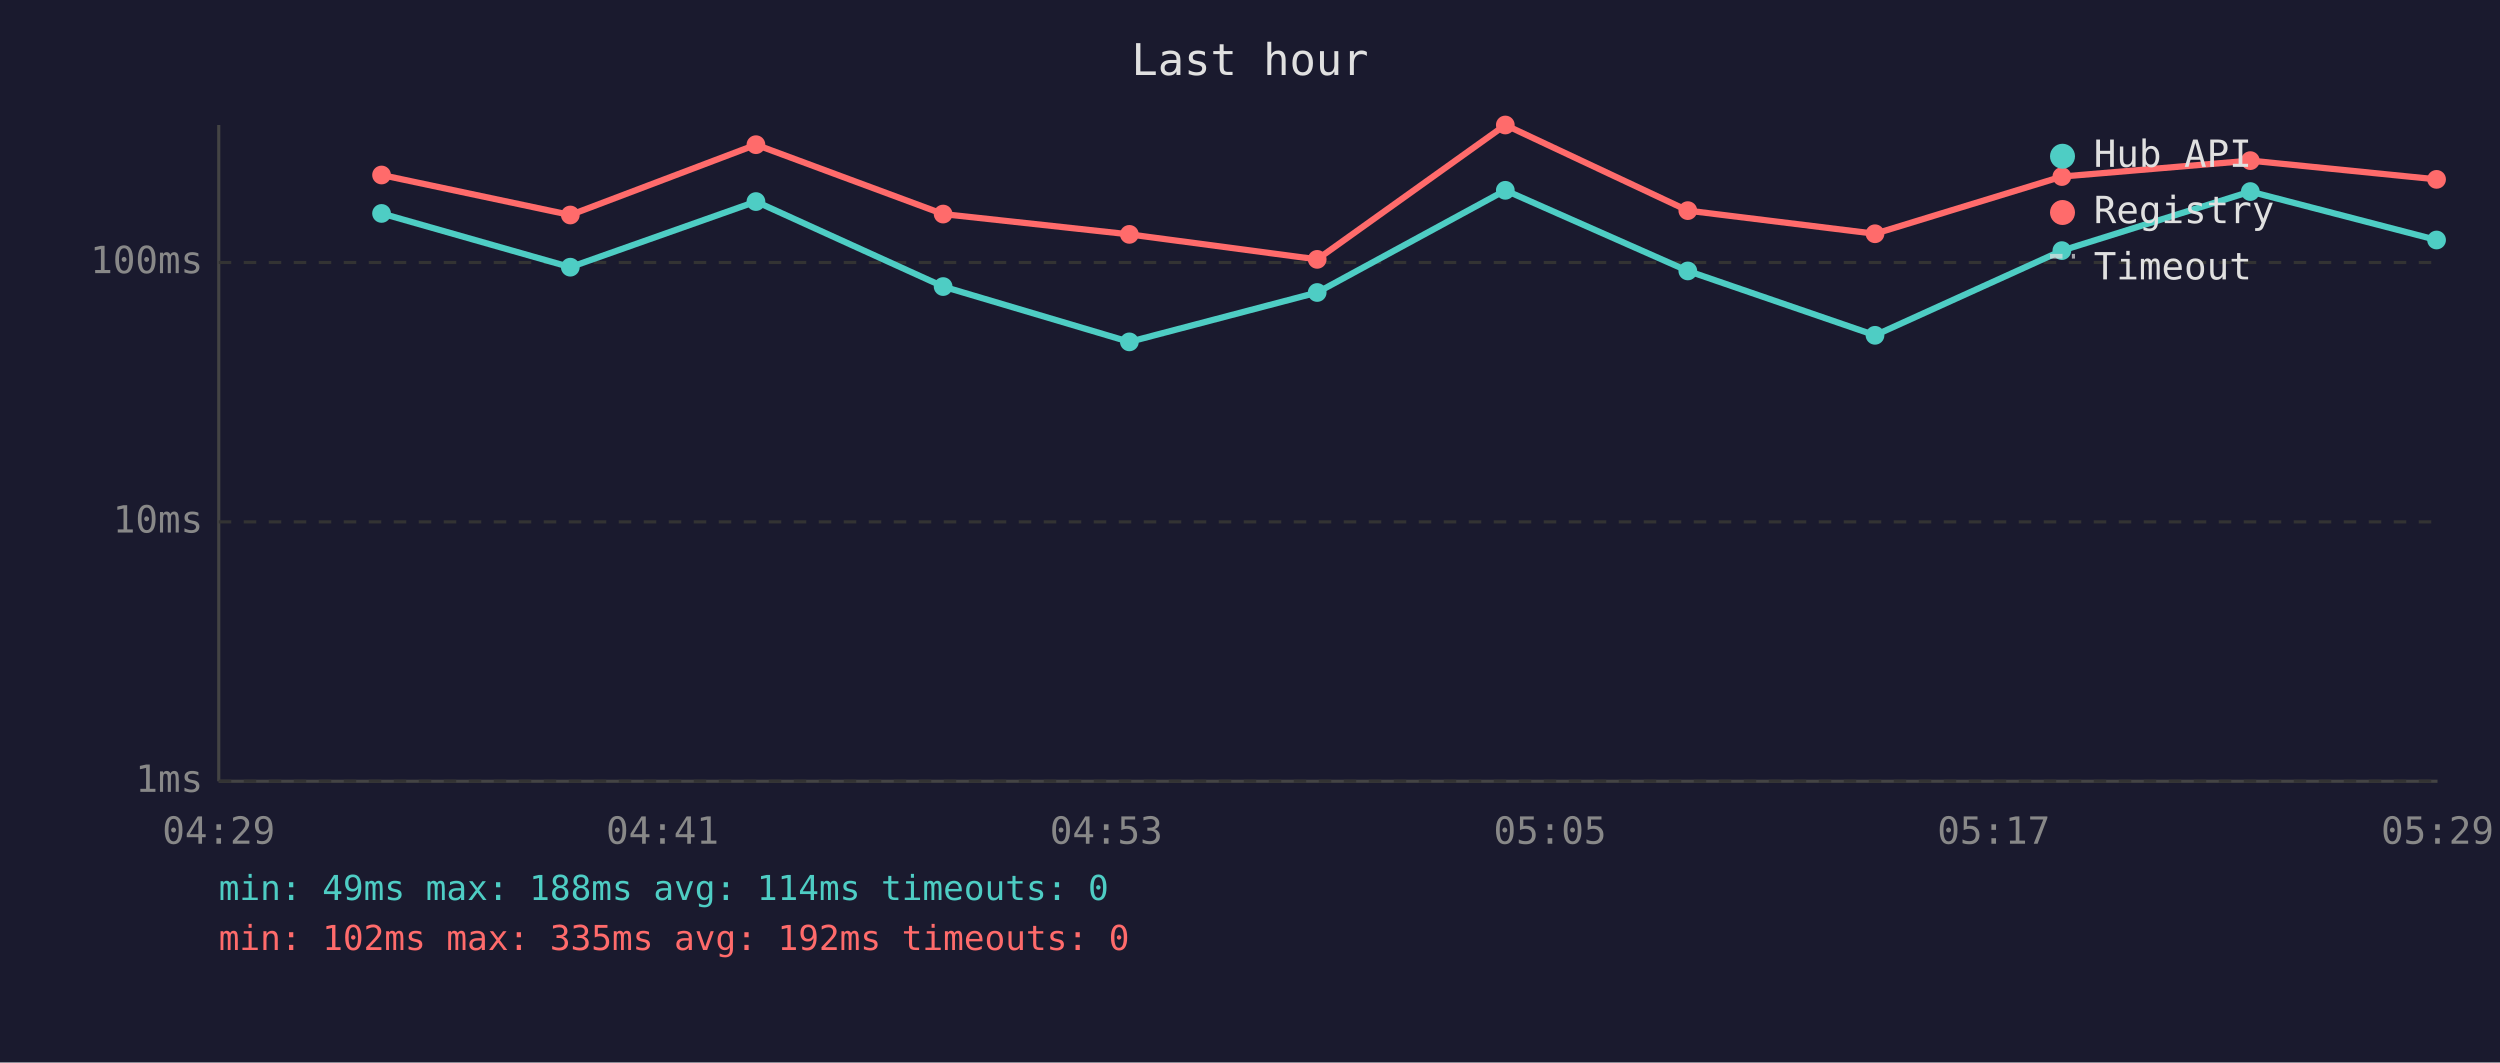
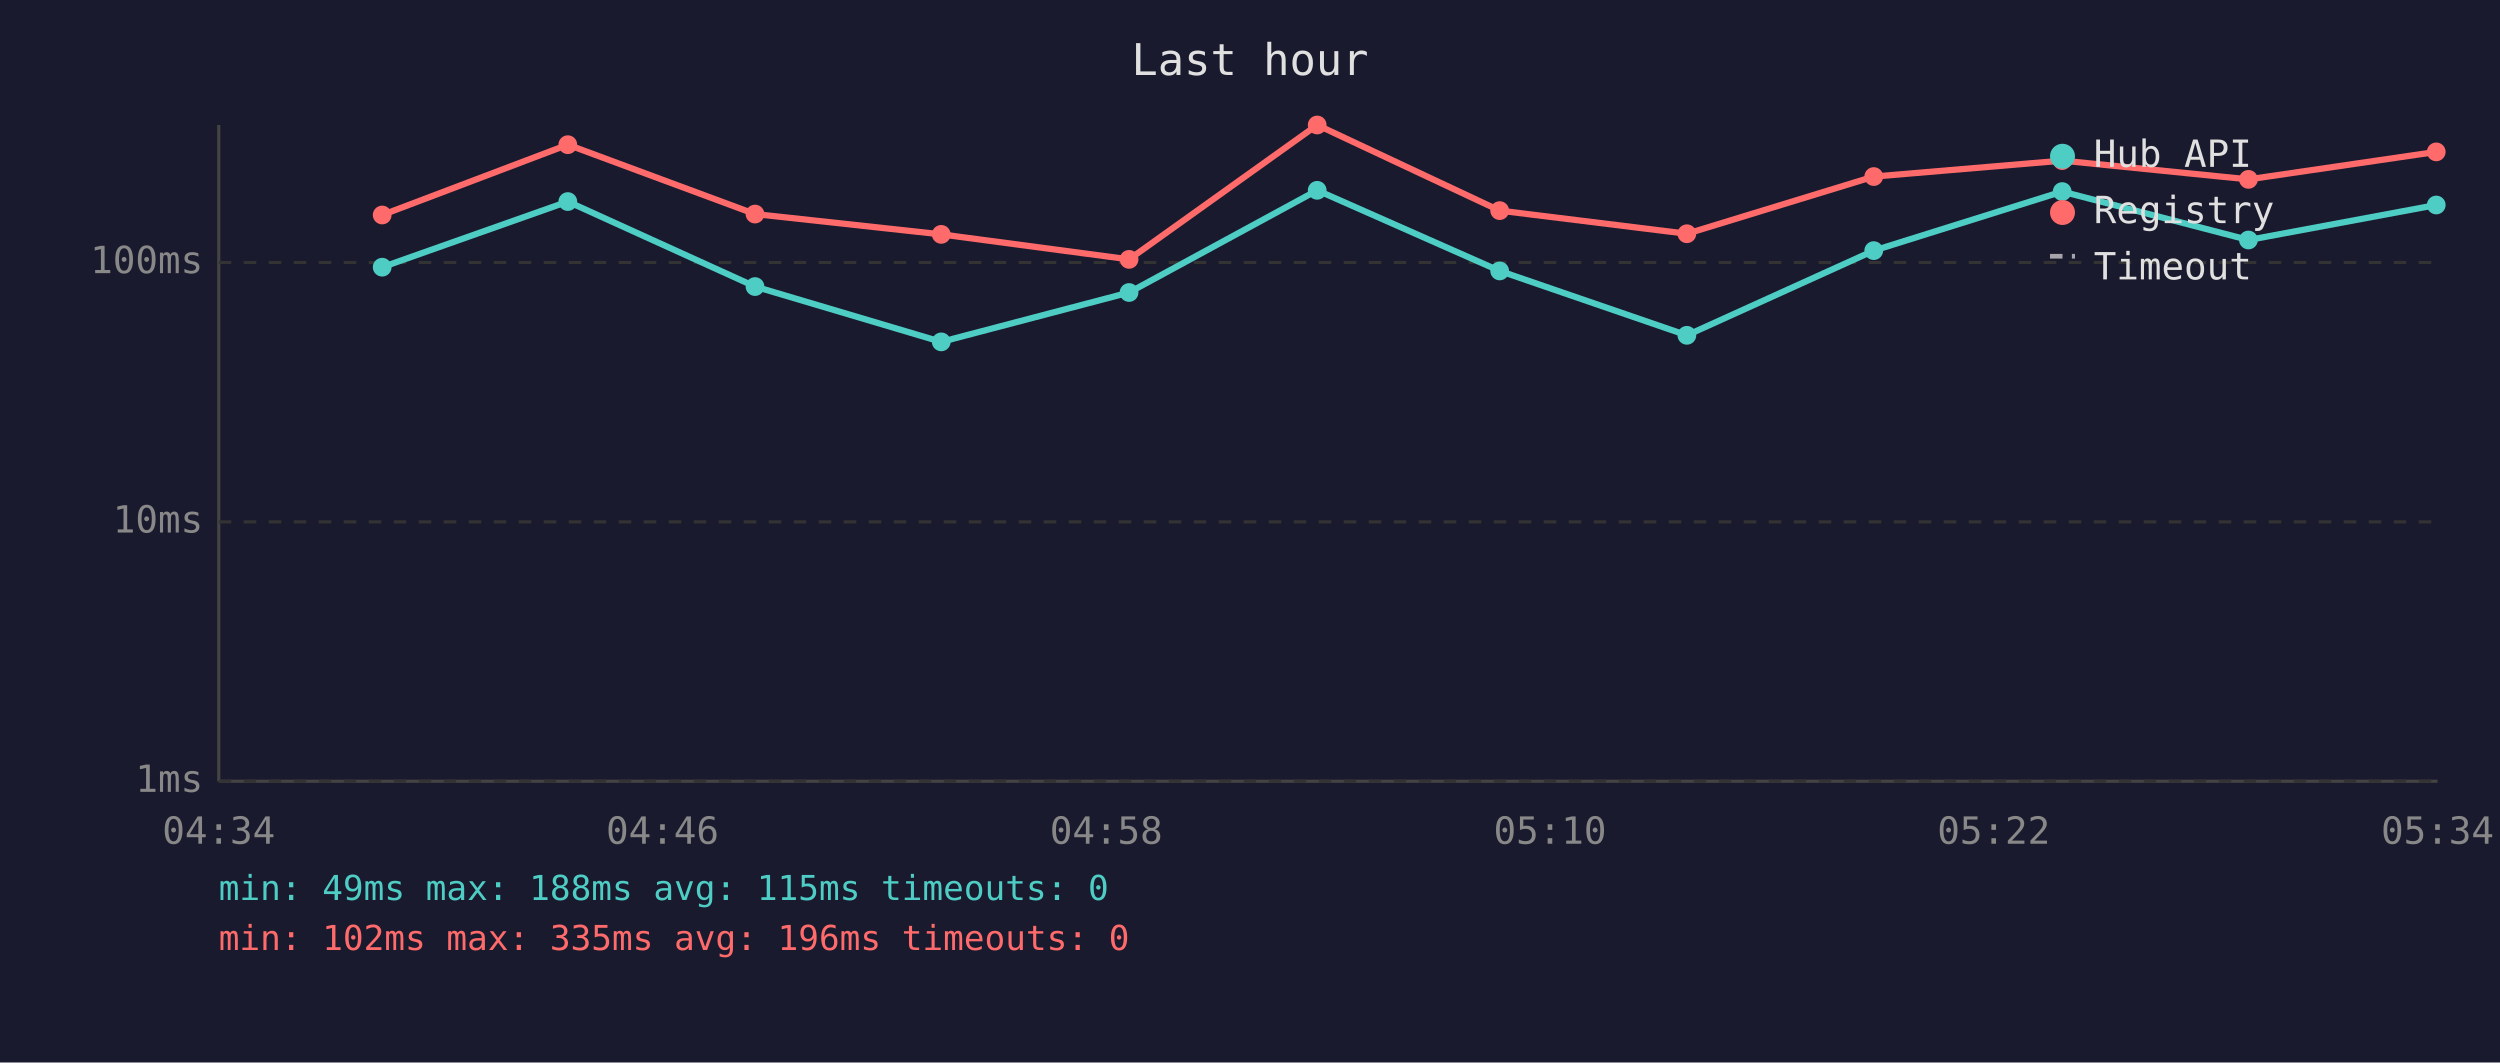
<svg xmlns="http://www.w3.org/2000/svg" viewBox="0 0 800 340" font-family="monospace" font-size="12">
  <rect width="800" height="340" fill="#1a1a2e" />
  <text x="400" y="24" fill="#e0e0e0" font-size="14" text-anchor="middle">Last hour</text>
  <line x1="70" y1="40" x2="70" y2="250" stroke="#444" stroke-width="1" />
  <line x1="70" y1="250" x2="780" y2="250" stroke="#444" stroke-width="1" />
  <line x1="70" y1="250" x2="780" y2="250" stroke="#333" stroke-width="1" stroke-dasharray="4" />
  <text x="65" y="250" fill="#888" text-anchor="end" dominant-baseline="middle">1ms</text>
  <line x1="70" y1="167" x2="780" y2="167" stroke="#333" stroke-width="1" stroke-dasharray="4" />
  <text x="65" y="167" fill="#888" text-anchor="end" dominant-baseline="middle">10ms</text>
  <line x1="70" y1="84" x2="780" y2="84" stroke="#333" stroke-width="1" stroke-dasharray="4" />
  <text x="65" y="84" fill="#888" text-anchor="end" dominant-baseline="middle">100ms</text>
-   <text x="70" y="270" fill="#888" text-anchor="middle">04:29</text>
-   <text x="212" y="270" fill="#888" text-anchor="middle">04:41</text>
-   <text x="354" y="270" fill="#888" text-anchor="middle">04:53</text>
-   <text x="496" y="270" fill="#888" text-anchor="middle">05:05</text>
-   <text x="638" y="270" fill="#888" text-anchor="middle">05:17</text>
-   <text x="780" y="270" fill="#888" text-anchor="middle">05:29</text>
-   <polyline points="122.1,68.3 182.5,85.5 241.9,64.5 301.8,91.7 361.4,109.4 421.5,93.6 481.7,60.9 540.1,86.7 600.0,107.3 659.8,80.2 720.1,61.3 779.7,76.8" fill="none" stroke="#4ecdc4" stroke-width="2" opacity="1" />
-   <circle cx="122.1" cy="68.3" r="3" fill="#4ecdc4" />
-   <circle cx="182.5" cy="85.5" r="3" fill="#4ecdc4" />
-   <circle cx="241.9" cy="64.5" r="3" fill="#4ecdc4" />
-   <circle cx="301.8" cy="91.7" r="3" fill="#4ecdc4" />
-   <circle cx="361.4" cy="109.4" r="3" fill="#4ecdc4" />
-   <circle cx="421.5" cy="93.6" r="3" fill="#4ecdc4" />
-   <circle cx="481.7" cy="60.9" r="3" fill="#4ecdc4" />
-   <circle cx="540.1" cy="86.7" r="3" fill="#4ecdc4" />
-   <circle cx="600.0" cy="107.3" r="3" fill="#4ecdc4" />
-   <circle cx="659.8" cy="80.2" r="3" fill="#4ecdc4" />
-   <circle cx="720.1" cy="61.3" r="3" fill="#4ecdc4" />
-   <circle cx="779.7" cy="76.8" r="3" fill="#4ecdc4" />
-   <polyline points="122.1,56.0 182.5,68.8 241.9,46.3 301.8,68.5 361.4,75.0 421.5,83.0 481.7,40.0 540.1,67.4 600.0,74.8 659.8,56.5 720.1,51.4 779.7,57.4" fill="none" stroke="#ff6b6b" stroke-width="2" opacity="1" />
-   <circle cx="122.1" cy="56.0" r="3" fill="#ff6b6b" />
-   <circle cx="182.5" cy="68.8" r="3" fill="#ff6b6b" />
-   <circle cx="241.9" cy="46.3" r="3" fill="#ff6b6b" />
-   <circle cx="301.8" cy="68.5" r="3" fill="#ff6b6b" />
-   <circle cx="361.4" cy="75.0" r="3" fill="#ff6b6b" />
-   <circle cx="421.5" cy="83.0" r="3" fill="#ff6b6b" />
-   <circle cx="481.7" cy="40.0" r="3" fill="#ff6b6b" />
-   <circle cx="540.1" cy="67.4" r="3" fill="#ff6b6b" />
-   <circle cx="600.0" cy="74.8" r="3" fill="#ff6b6b" />
-   <circle cx="659.8" cy="56.5" r="3" fill="#ff6b6b" />
-   <circle cx="720.1" cy="51.4" r="3" fill="#ff6b6b" />
-   <circle cx="779.7" cy="57.4" r="3" fill="#ff6b6b" />
+   <text x="70" y="270" fill="#888" text-anchor="middle">04:34</text>
+   <text x="212" y="270" fill="#888" text-anchor="middle">04:46</text>
+   <text x="354" y="270" fill="#888" text-anchor="middle">04:58</text>
+   <text x="496" y="270" fill="#888" text-anchor="middle">05:10</text>
+   <text x="638" y="270" fill="#888" text-anchor="middle">05:22</text>
+   <text x="780" y="270" fill="#888" text-anchor="middle">05:34</text>
+   <polyline points="122.3,85.5 181.7,64.5 241.6,91.7 301.2,109.4 361.3,93.6 421.5,60.9 479.9,86.7 539.8,107.3 599.6,80.2 659.9,61.3 719.5,76.8 779.6,65.6" fill="none" stroke="#4ecdc4" stroke-width="2" opacity="1" />
+   <circle cx="122.3" cy="85.5" r="3" fill="#4ecdc4" />
+   <circle cx="181.7" cy="64.5" r="3" fill="#4ecdc4" />
+   <circle cx="241.6" cy="91.7" r="3" fill="#4ecdc4" />
+   <circle cx="301.2" cy="109.4" r="3" fill="#4ecdc4" />
+   <circle cx="361.3" cy="93.6" r="3" fill="#4ecdc4" />
+   <circle cx="421.5" cy="60.9" r="3" fill="#4ecdc4" />
+   <circle cx="479.9" cy="86.7" r="3" fill="#4ecdc4" />
+   <circle cx="539.8" cy="107.3" r="3" fill="#4ecdc4" />
+   <circle cx="599.6" cy="80.2" r="3" fill="#4ecdc4" />
+   <circle cx="659.9" cy="61.3" r="3" fill="#4ecdc4" />
+   <circle cx="719.5" cy="76.8" r="3" fill="#4ecdc4" />
+   <circle cx="779.6" cy="65.6" r="3" fill="#4ecdc4" />
+   <polyline points="122.3,68.8 181.7,46.3 241.6,68.5 301.2,75.0 361.3,83.0 421.5,40.0 479.9,67.4 539.8,74.8 599.6,56.5 659.9,51.4 719.5,57.4 779.6,48.6" fill="none" stroke="#ff6b6b" stroke-width="2" opacity="1" />
+   <circle cx="122.3" cy="68.8" r="3" fill="#ff6b6b" />
+   <circle cx="181.7" cy="46.3" r="3" fill="#ff6b6b" />
+   <circle cx="241.6" cy="68.5" r="3" fill="#ff6b6b" />
+   <circle cx="301.2" cy="75.0" r="3" fill="#ff6b6b" />
+   <circle cx="361.3" cy="83.0" r="3" fill="#ff6b6b" />
+   <circle cx="421.5" cy="40.0" r="3" fill="#ff6b6b" />
+   <circle cx="479.9" cy="67.4" r="3" fill="#ff6b6b" />
+   <circle cx="539.8" cy="74.8" r="3" fill="#ff6b6b" />
+   <circle cx="599.6" cy="56.5" r="3" fill="#ff6b6b" />
+   <circle cx="659.9" cy="51.4" r="3" fill="#ff6b6b" />
+   <circle cx="719.5" cy="57.4" r="3" fill="#ff6b6b" />
+   <circle cx="779.6" cy="48.6" r="3" fill="#ff6b6b" />
  <circle cx="660" cy="50" r="4" fill="#4ecdc4" />
  <text x="670" y="50" fill="#e0e0e0" dominant-baseline="middle">Hub API</text>
  <circle cx="660" cy="68" r="4" fill="#ff6b6b" />
  <text x="670" y="68" fill="#e0e0e0" dominant-baseline="middle">Registry</text>
  <line x1="656" y1="82" x2="664" y2="82" stroke="#e0e0e0" stroke-width="1.5" stroke-dasharray="4,3" opacity="0.7" />
  <text x="670" y="86" fill="#e0e0e0" dominant-baseline="middle">Timeout</text>
-   <text x="70" y="288" fill="#4ecdc4" font-size="11">min: 49ms  max: 188ms  avg: 114ms  timeouts: 0</text>
-   <text x="70" y="304" fill="#ff6b6b" font-size="11">min: 102ms  max: 335ms  avg: 192ms  timeouts: 0</text>
+   <text x="70" y="288" fill="#4ecdc4" font-size="11">min: 49ms  max: 188ms  avg: 115ms  timeouts: 0</text>
+   <text x="70" y="304" fill="#ff6b6b" font-size="11">min: 102ms  max: 335ms  avg: 196ms  timeouts: 0</text>
</svg>
